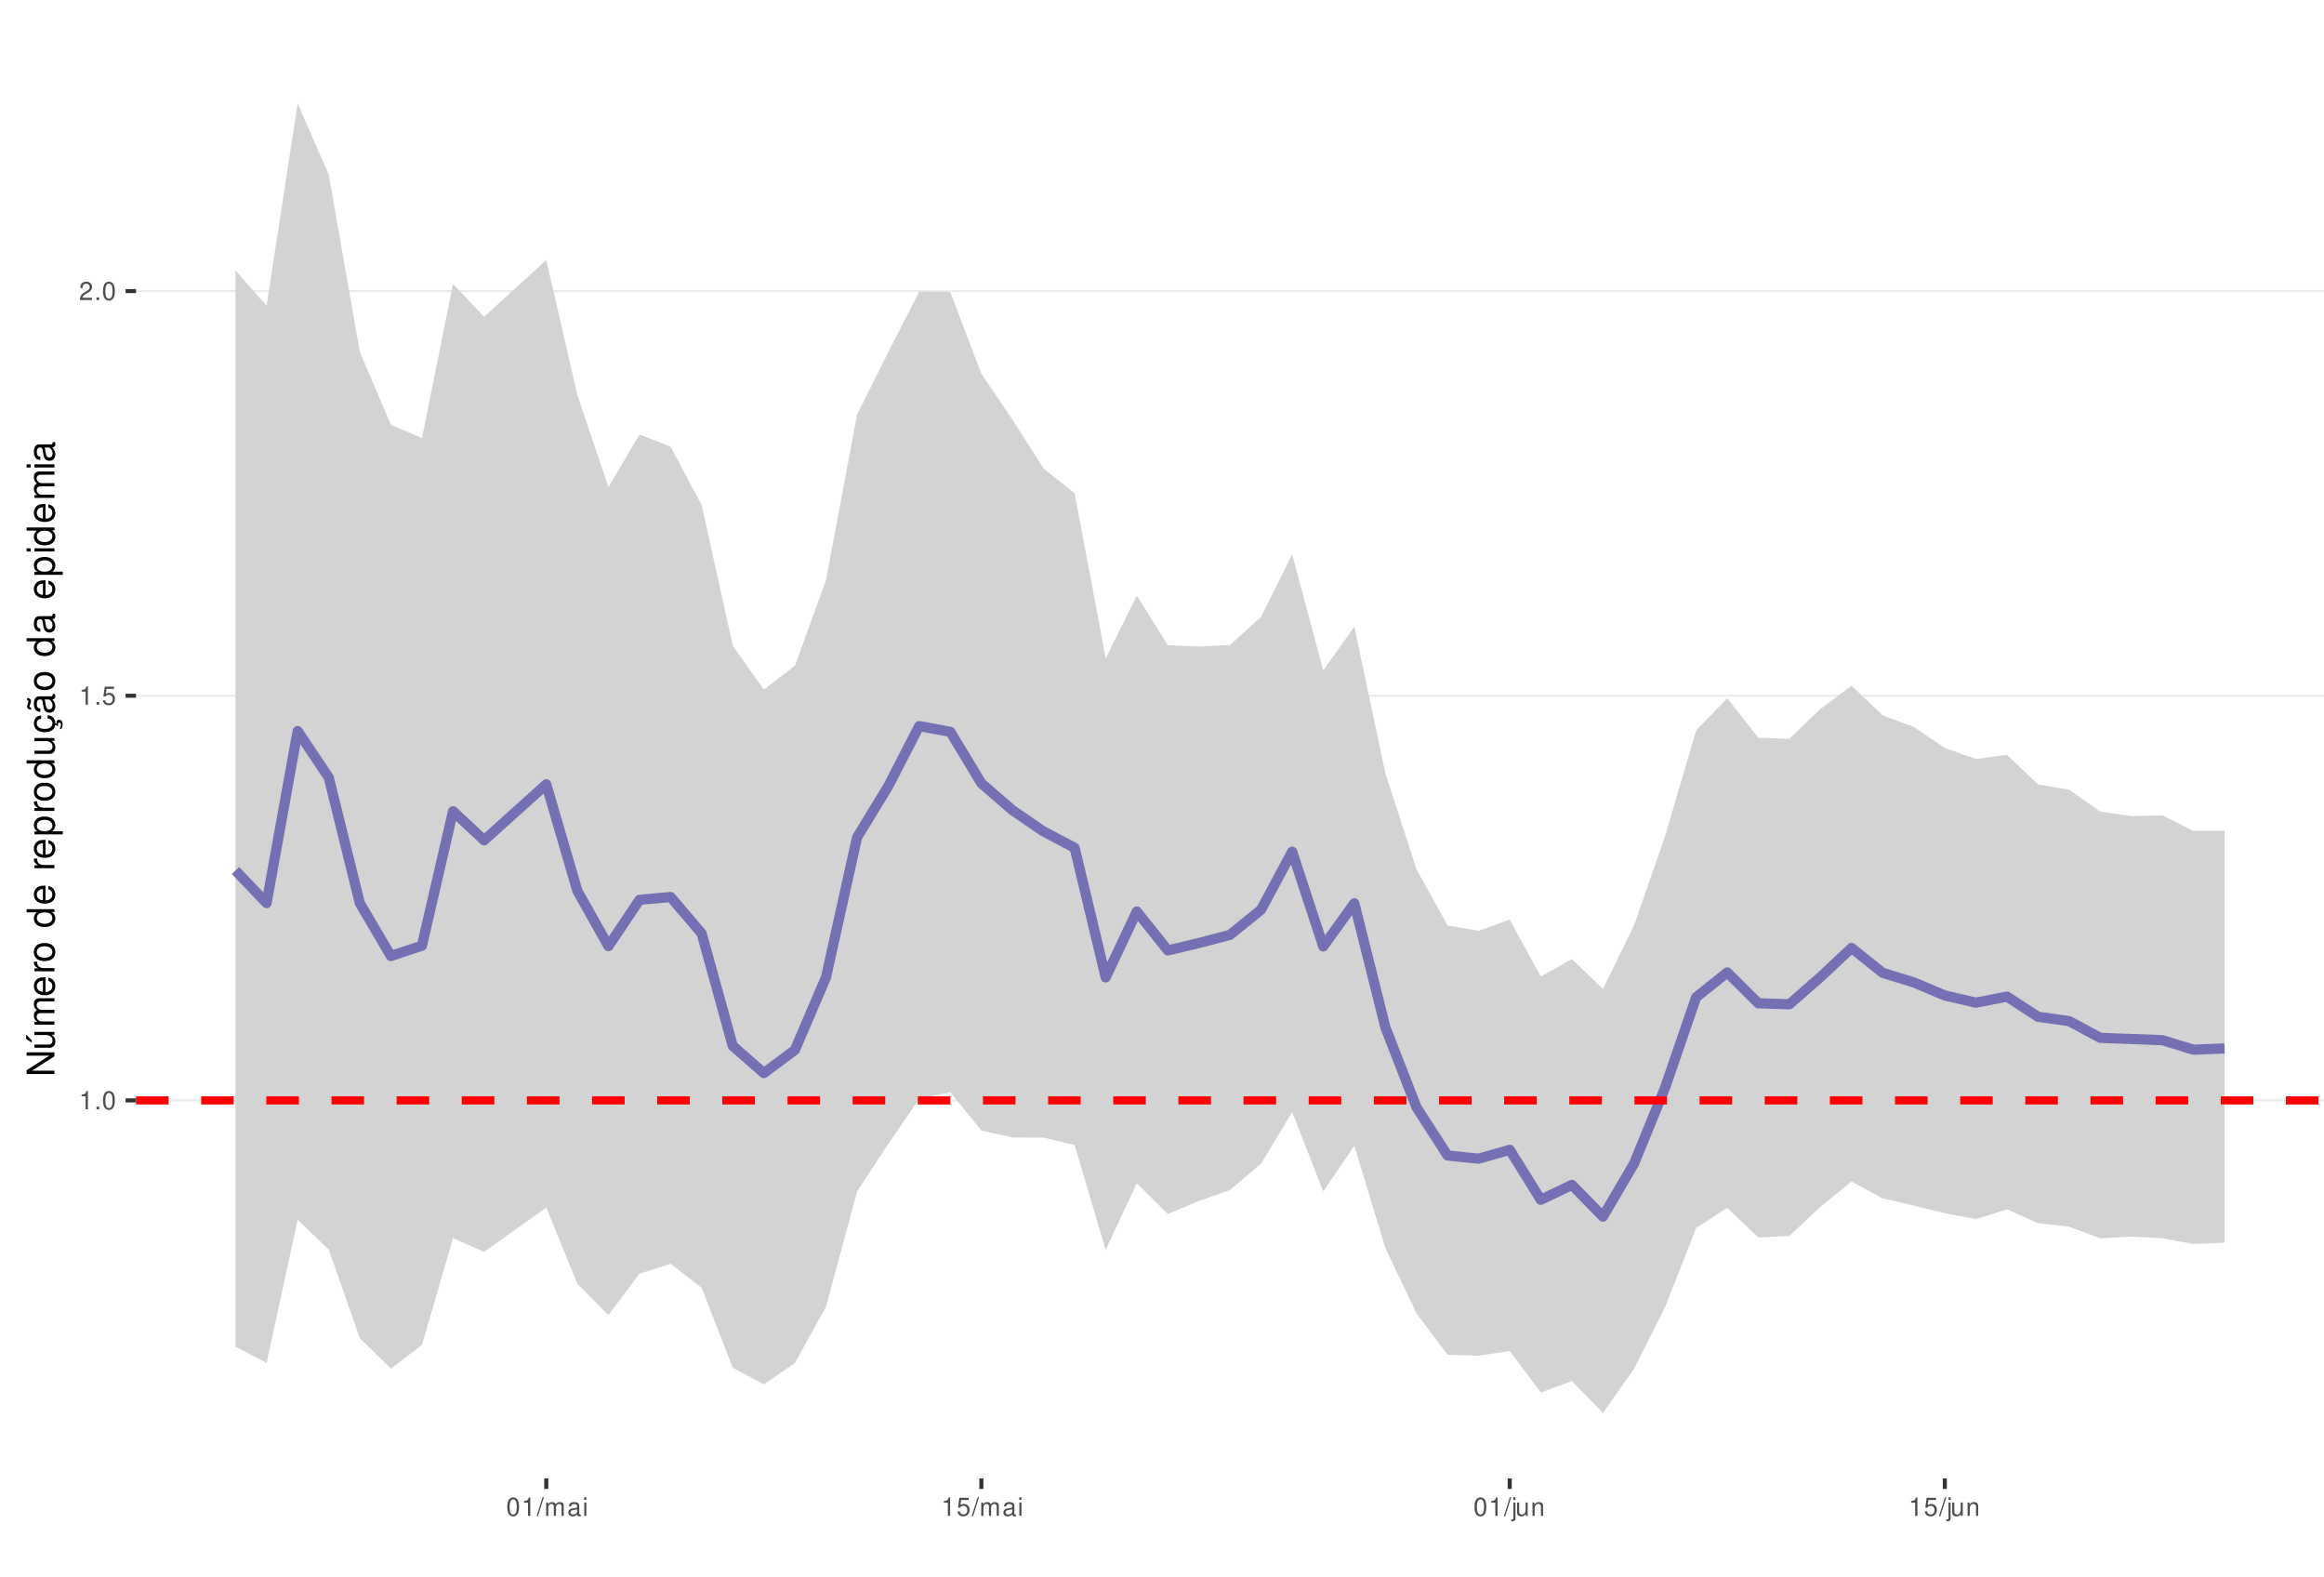
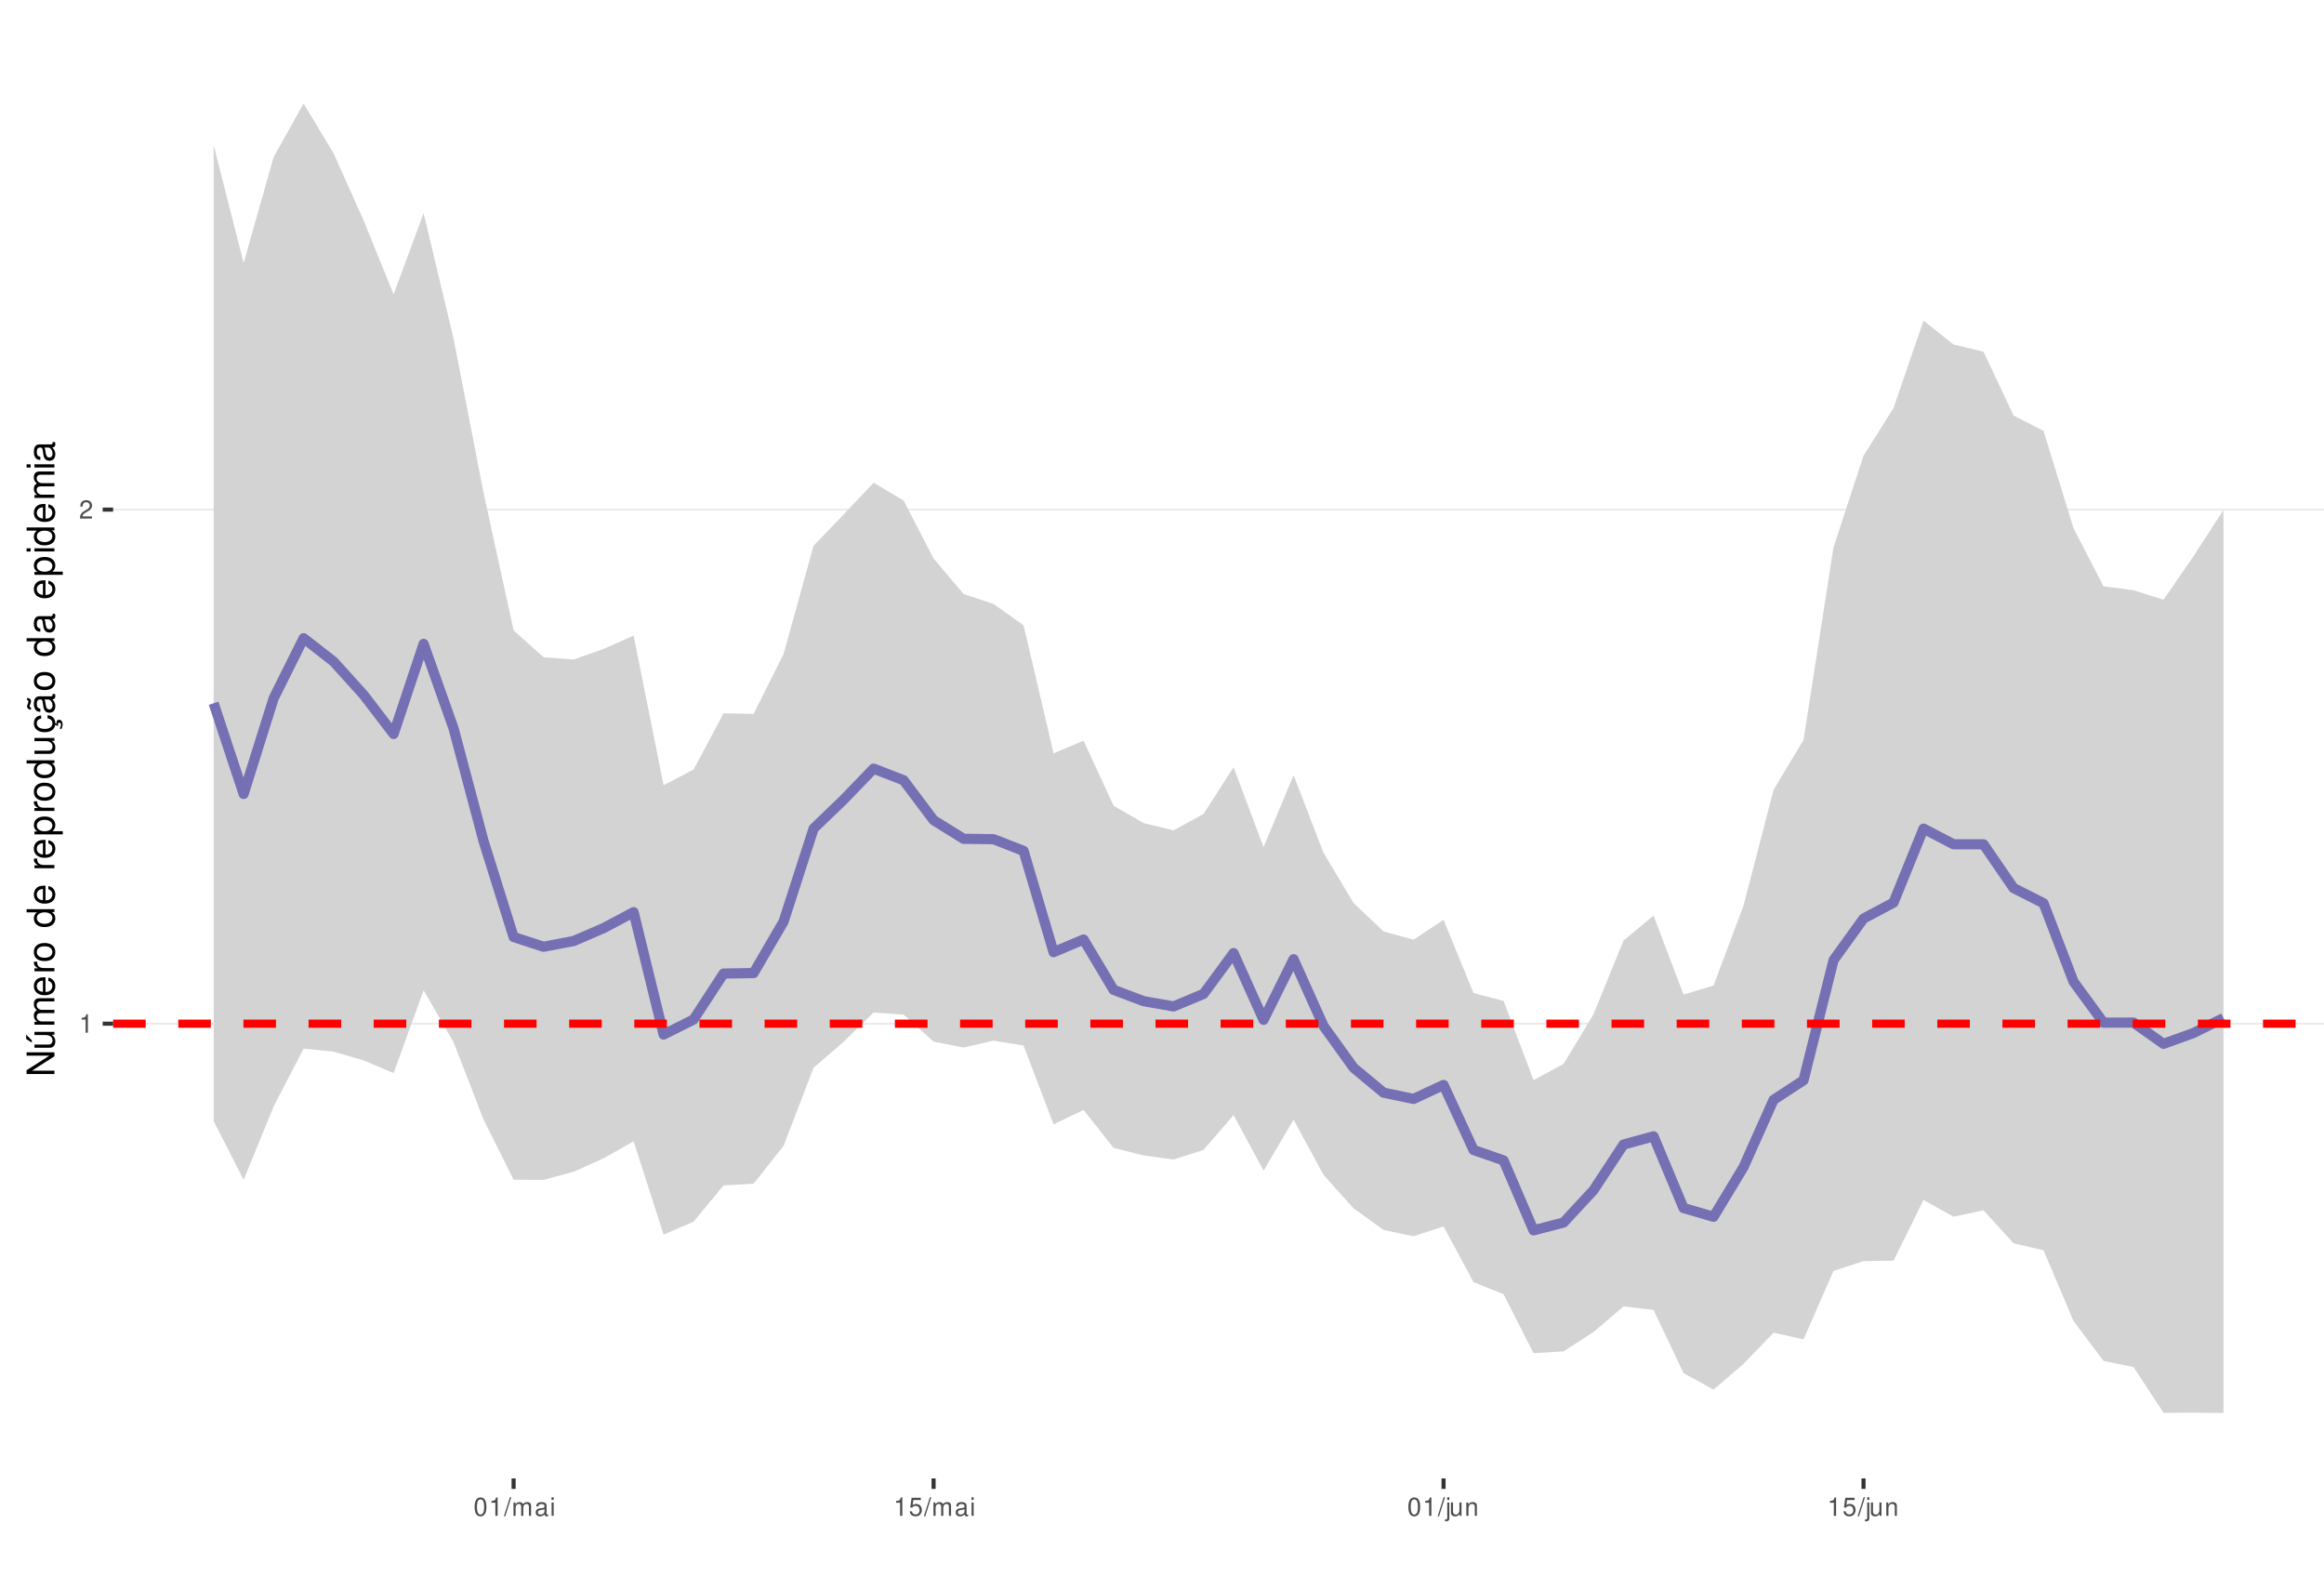
<svg xmlns="http://www.w3.org/2000/svg" xmlns:xlink="http://www.w3.org/1999/xlink" width="609pt" height="413pt" viewBox="0 0 609 413" version="1.1">
  <defs>
    <g>
      <symbol overflow="visible" id="glyph0-0">
        <path style="stroke:none;" d="" />
      </symbol>
      <symbol overflow="visible" id="glyph0-1">
        <path style="stroke:none;" d="M 1.719 -3.422 L 1.719 0 L 2.312 0 L 2.312 -4.812 L 1.922 -4.812 C 1.719 -4.078 1.578 -3.969 0.672 -3.859 L 0.672 -3.422 Z M 1.719 -3.422 " />
      </symbol>
      <symbol overflow="visible" id="glyph0-2">
-         <path style="stroke:none;" d="M 1.266 -0.688 L 0.578 -0.688 L 0.578 0 L 1.266 0 Z M 1.266 -0.688 " />
+         <path style="stroke:none;" d="M 3.375 -0.578 L 0.891 -0.578 C 0.938 -0.984 1.156 -1.234 1.734 -1.578 L 2.406 -1.953 C 3.062 -2.328 3.406 -2.812 3.406 -3.406 C 3.406 -3.812 3.234 -4.188 2.969 -4.438 C 2.688 -4.688 2.344 -4.812 1.891 -4.812 C 1.297 -4.812 0.844 -4.594 0.578 -4.188 C 0.422 -3.938 0.344 -3.641 0.328 -3.141 L 0.922 -3.141 C 0.938 -3.469 0.984 -3.672 1.062 -3.828 C 1.219 -4.125 1.516 -4.297 1.875 -4.297 C 2.406 -4.297 2.797 -3.906 2.797 -3.391 C 2.797 -3.016 2.578 -2.672 2.156 -2.438 L 1.547 -2.078 C 0.562 -1.516 0.281 -1.062 0.219 0 L 3.375 0 Z M 3.375 -0.578 " />
      </symbol>
      <symbol overflow="visible" id="glyph0-3">
        <path style="stroke:none;" d="M 1.828 -4.812 C 1.391 -4.812 0.984 -4.609 0.75 -4.281 C 0.438 -3.859 0.281 -3.219 0.281 -2.328 C 0.281 -0.703 0.812 0.156 1.828 0.156 C 2.828 0.156 3.375 -0.703 3.375 -2.297 C 3.375 -3.219 3.234 -3.844 2.922 -4.281 C 2.672 -4.625 2.281 -4.812 1.828 -4.812 Z M 1.828 -4.297 C 2.469 -4.297 2.781 -3.641 2.781 -2.344 C 2.781 -0.969 2.469 -0.328 1.812 -0.328 C 1.203 -0.328 0.891 -1 0.891 -2.328 C 0.891 -3.641 1.203 -4.297 1.828 -4.297 Z M 1.828 -4.297 " />
      </symbol>
      <symbol overflow="visible" id="glyph0-4">
+         <path style="stroke:none;" d="M 1.531 -4.859 L -0.047 0.141 L 0.312 0.141 L 1.891 -4.859 Z M 1.531 -4.859 " />
+       </symbol>
+       <symbol overflow="visible" id="glyph0-5">
+         <path style="stroke:none;" d="M 0.469 -3.484 L 0.469 0 L 1.031 0 L 1.031 -2.188 C 1.031 -2.703 1.391 -3.109 1.844 -3.109 C 2.25 -3.109 2.484 -2.844 2.484 -2.406 L 2.484 0 L 3.047 0 L 3.047 -2.188 C 3.047 -2.703 3.422 -3.109 3.875 -3.109 C 4.266 -3.109 4.516 -2.844 4.516 -2.406 L 4.516 0 L 5.078 0 L 5.078 -2.609 C 5.078 -3.234 4.719 -3.594 4.062 -3.594 C 3.594 -3.594 3.312 -3.453 2.984 -3.062 C 2.781 -3.422 2.5 -3.594 2.047 -3.594 C 1.578 -3.594 1.266 -3.422 0.984 -3 L 0.984 -3.484 Z M 0.469 -3.484 " />
+       </symbol>
+       <symbol overflow="visible" id="glyph0-6">
+         <path style="stroke:none;" d="M 3.562 -0.328 C 3.5 -0.312 3.469 -0.312 3.438 -0.312 C 3.25 -0.312 3.141 -0.406 3.141 -0.578 L 3.141 -2.641 C 3.141 -3.25 2.688 -3.594 1.828 -3.594 C 1.312 -3.594 0.906 -3.438 0.672 -3.188 C 0.516 -3 0.453 -2.797 0.438 -2.453 L 0.984 -2.453 C 1.031 -2.875 1.297 -3.078 1.812 -3.078 C 2.312 -3.078 2.594 -2.891 2.594 -2.562 L 2.594 -2.406 C 2.578 -2.172 2.469 -2.078 2.016 -2.031 C 1.219 -1.922 1.109 -1.891 0.891 -1.812 C 0.484 -1.641 0.281 -1.328 0.281 -0.875 C 0.281 -0.25 0.719 0.156 1.422 0.156 C 1.859 0.156 2.219 0 2.609 -0.359 C 2.656 0 2.828 0.156 3.188 0.156 C 3.297 0.156 3.375 0.141 3.562 0.094 Z M 2.594 -1.094 C 2.594 -0.906 2.531 -0.797 2.375 -0.641 C 2.141 -0.438 1.875 -0.328 1.547 -0.328 C 1.109 -0.328 0.859 -0.547 0.859 -0.891 C 0.859 -1.266 1.094 -1.438 1.703 -1.531 C 2.297 -1.609 2.406 -1.641 2.594 -1.719 Z M 2.594 -1.094 " />
+       </symbol>
+       <symbol overflow="visible" id="glyph0-7">
+         <path style="stroke:none;" d="M 1 -3.484 L 0.453 -3.484 L 0.453 0 L 1 0 Z M 1 -4.859 L 0.438 -4.859 L 0.438 -4.156 L 1 -4.156 Z M 1 -4.859 " />
+       </symbol>
+       <symbol overflow="visible" id="glyph0-8">
        <path style="stroke:none;" d="M 3.172 -4.719 L 0.734 -4.719 L 0.375 -2.156 L 0.922 -2.156 C 1.188 -2.469 1.422 -2.594 1.797 -2.594 C 2.422 -2.594 2.812 -2.156 2.812 -1.453 C 2.812 -0.781 2.422 -0.359 1.781 -0.359 C 1.266 -0.359 0.953 -0.625 0.812 -1.156 L 0.234 -1.156 C 0.312 -0.766 0.375 -0.578 0.516 -0.406 C 0.781 -0.047 1.266 0.156 1.797 0.156 C 2.75 0.156 3.422 -0.547 3.422 -1.531 C 3.422 -2.469 2.797 -3.109 1.891 -3.109 C 1.562 -3.109 1.297 -3.016 1.016 -2.828 L 1.203 -4.141 L 3.172 -4.141 Z M 3.172 -4.719 " />
      </symbol>
-       <symbol overflow="visible" id="glyph0-5">
-         <path style="stroke:none;" d="M 3.375 -0.578 L 0.891 -0.578 C 0.938 -0.984 1.156 -1.234 1.734 -1.578 L 2.406 -1.953 C 3.062 -2.328 3.406 -2.812 3.406 -3.406 C 3.406 -3.812 3.234 -4.188 2.969 -4.438 C 2.688 -4.688 2.344 -4.812 1.891 -4.812 C 1.297 -4.812 0.844 -4.594 0.578 -4.188 C 0.422 -3.938 0.344 -3.641 0.328 -3.141 L 0.922 -3.141 C 0.938 -3.469 0.984 -3.672 1.062 -3.828 C 1.219 -4.125 1.516 -4.297 1.875 -4.297 C 2.406 -4.297 2.797 -3.906 2.797 -3.391 C 2.797 -3.016 2.578 -2.672 2.156 -2.438 L 1.547 -2.078 C 0.562 -1.516 0.281 -1.062 0.219 0 L 3.375 0 Z M 3.375 -0.578 " />
-       </symbol>
-       <symbol overflow="visible" id="glyph0-6">
-         <path style="stroke:none;" d="M 1.531 -4.859 L -0.047 0.141 L 0.312 0.141 L 1.891 -4.859 Z M 1.531 -4.859 " />
-       </symbol>
-       <symbol overflow="visible" id="glyph0-7">
-         <path style="stroke:none;" d="M 0.469 -3.484 L 0.469 0 L 1.031 0 L 1.031 -2.188 C 1.031 -2.703 1.391 -3.109 1.844 -3.109 C 2.25 -3.109 2.484 -2.844 2.484 -2.406 L 2.484 0 L 3.047 0 L 3.047 -2.188 C 3.047 -2.703 3.422 -3.109 3.875 -3.109 C 4.266 -3.109 4.516 -2.844 4.516 -2.406 L 4.516 0 L 5.078 0 L 5.078 -2.609 C 5.078 -3.234 4.719 -3.594 4.062 -3.594 C 3.594 -3.594 3.312 -3.453 2.984 -3.062 C 2.781 -3.422 2.5 -3.594 2.047 -3.594 C 1.578 -3.594 1.266 -3.422 0.984 -3 L 0.984 -3.484 Z M 0.469 -3.484 " />
-       </symbol>
-       <symbol overflow="visible" id="glyph0-8">
-         <path style="stroke:none;" d="M 3.562 -0.328 C 3.5 -0.312 3.469 -0.312 3.438 -0.312 C 3.25 -0.312 3.141 -0.406 3.141 -0.578 L 3.141 -2.641 C 3.141 -3.25 2.688 -3.594 1.828 -3.594 C 1.312 -3.594 0.906 -3.438 0.672 -3.188 C 0.516 -3 0.453 -2.797 0.438 -2.453 L 0.984 -2.453 C 1.031 -2.875 1.297 -3.078 1.812 -3.078 C 2.312 -3.078 2.594 -2.891 2.594 -2.562 L 2.594 -2.406 C 2.578 -2.172 2.469 -2.078 2.016 -2.031 C 1.219 -1.922 1.109 -1.891 0.891 -1.812 C 0.484 -1.641 0.281 -1.328 0.281 -0.875 C 0.281 -0.25 0.719 0.156 1.422 0.156 C 1.859 0.156 2.219 0 2.609 -0.359 C 2.656 0 2.828 0.156 3.188 0.156 C 3.297 0.156 3.375 0.141 3.562 0.094 Z M 2.594 -1.094 C 2.594 -0.906 2.531 -0.797 2.375 -0.641 C 2.141 -0.438 1.875 -0.328 1.547 -0.328 C 1.109 -0.328 0.859 -0.547 0.859 -0.891 C 0.859 -1.266 1.094 -1.438 1.703 -1.531 C 2.297 -1.609 2.406 -1.641 2.594 -1.719 Z M 2.594 -1.094 " />
-       </symbol>
      <symbol overflow="visible" id="glyph0-9">
-         <path style="stroke:none;" d="M 1 -3.484 L 0.453 -3.484 L 0.453 0 L 1 0 Z M 1 -4.859 L 0.438 -4.859 L 0.438 -4.156 L 1 -4.156 Z M 1 -4.859 " />
+         <path style="stroke:none;" d="M 0.469 -3.484 L 0.469 0.5 C 0.469 0.859 0.359 0.969 0.016 0.969 C -0.031 0.969 -0.047 0.969 -0.125 0.953 L -0.125 1.438 C -0.047 1.438 -0.016 1.453 0.062 1.453 C 0.688 1.453 1.016 1.203 1.016 0.719 L 1.016 -3.484 Z M 1.016 -4.859 L 0.469 -4.859 L 0.469 -4.156 L 1.016 -4.156 Z M 1.016 -4.859 " />
      </symbol>
      <symbol overflow="visible" id="glyph0-10">
-         <path style="stroke:none;" d="M 0.469 -3.484 L 0.469 0.5 C 0.469 0.859 0.359 0.969 0.016 0.969 C -0.031 0.969 -0.047 0.969 -0.125 0.953 L -0.125 1.438 C -0.047 1.438 -0.016 1.453 0.062 1.453 C 0.688 1.453 1.016 1.203 1.016 0.719 L 1.016 -3.484 Z M 1.016 -4.859 L 0.469 -4.859 L 0.469 -4.156 L 1.016 -4.156 Z M 1.016 -4.859 " />
+         <path style="stroke:none;" d="M 3.203 0 L 3.203 -3.484 L 2.656 -3.484 L 2.656 -1.516 C 2.656 -0.797 2.281 -0.328 1.703 -0.328 C 1.266 -0.328 0.984 -0.594 0.984 -1.016 L 0.984 -3.484 L 0.438 -3.484 L 0.438 -0.797 C 0.438 -0.219 0.859 0.156 1.547 0.156 C 2.062 0.156 2.391 -0.031 2.703 -0.484 L 2.703 0 Z M 3.203 0 " />
      </symbol>
      <symbol overflow="visible" id="glyph0-11">
-         <path style="stroke:none;" d="M 3.203 0 L 3.203 -3.484 L 2.656 -3.484 L 2.656 -1.516 C 2.656 -0.797 2.281 -0.328 1.703 -0.328 C 1.266 -0.328 0.984 -0.594 0.984 -1.016 L 0.984 -3.484 L 0.438 -3.484 L 0.438 -0.797 C 0.438 -0.219 0.859 0.156 1.547 0.156 C 2.062 0.156 2.391 -0.031 2.703 -0.484 L 2.703 0 Z M 3.203 0 " />
-       </symbol>
-       <symbol overflow="visible" id="glyph0-12">
        <path style="stroke:none;" d="M 0.469 -3.484 L 0.469 0 L 1.031 0 L 1.031 -1.922 C 1.031 -2.641 1.391 -3.109 1.969 -3.109 C 2.406 -3.109 2.688 -2.828 2.688 -2.422 L 2.688 0 L 3.234 0 L 3.234 -2.641 C 3.234 -3.219 2.812 -3.594 2.141 -3.594 C 1.625 -3.594 1.281 -3.391 0.984 -2.906 L 0.984 -3.484 Z M 0.469 -3.484 " />
      </symbol>
      <symbol overflow="visible" id="glyph1-0">
        <path style="stroke:none;" d="" />
      </symbol>
      <symbol overflow="visible" id="glyph1-1">
        <path style="stroke:none;" d="M -7.297 -6.453 L -7.297 -5.578 L -1.328 -5.578 L -7.297 -1.766 L -7.297 -0.766 L 0 -0.766 L 0 -1.641 L -5.906 -1.641 L 0 -5.406 L 0 -6.453 Z M -7.297 -6.453 " />
      </symbol>
      <symbol overflow="visible" id="glyph1-2">
        <path style="stroke:none;" d="M 0 -4.812 L -5.234 -4.812 L -5.234 -3.984 L -2.266 -3.984 C -1.203 -3.984 -0.5 -3.438 -0.5 -2.562 C -0.5 -1.906 -0.906 -1.484 -1.531 -1.484 L -5.234 -1.484 L -5.234 -0.656 L -1.203 -0.656 C -0.328 -0.656 0.234 -1.297 0.234 -2.312 C 0.234 -3.094 -0.047 -3.578 -0.734 -4.062 L 0 -4.062 Z M -7.406 -2.953 L -5.922 -2 L -5.922 -2.594 L -7.406 -4.094 Z M -7.406 -2.953 " />
      </symbol>
      <symbol overflow="visible" id="glyph1-3">
        <path style="stroke:none;" d="M -5.234 -0.703 L 0 -0.703 L 0 -1.547 L -3.297 -1.547 C -4.047 -1.547 -4.656 -2.094 -4.656 -2.766 C -4.656 -3.391 -4.281 -3.734 -3.609 -3.734 L 0 -3.734 L 0 -4.578 L -3.297 -4.578 C -4.047 -4.578 -4.656 -5.125 -4.656 -5.812 C -4.656 -6.422 -4.266 -6.781 -3.609 -6.781 L 0 -6.781 L 0 -7.625 L -3.938 -7.625 C -4.875 -7.625 -5.391 -7.078 -5.391 -6.094 C -5.391 -5.406 -5.188 -4.984 -4.594 -4.484 C -5.156 -4.188 -5.391 -3.766 -5.391 -3.078 C -5.391 -2.375 -5.125 -1.906 -4.5 -1.469 L -5.234 -1.469 Z M -5.234 -0.703 " />
      </symbol>
      <symbol overflow="visible" id="glyph1-4">
        <path style="stroke:none;" d="M -2.344 -5.125 C -3.141 -5.125 -3.625 -5.062 -4.016 -4.922 C -4.875 -4.578 -5.391 -3.781 -5.391 -2.797 C -5.391 -1.344 -4.281 -0.406 -2.547 -0.406 C -0.812 -0.406 0.234 -1.297 0.234 -2.781 C 0.234 -3.984 -0.453 -4.812 -1.594 -5.016 L -1.594 -4.188 C -0.906 -3.953 -0.547 -3.484 -0.547 -2.812 C -0.547 -2.281 -0.781 -1.828 -1.219 -1.547 C -1.516 -1.344 -1.812 -1.281 -2.344 -1.266 Z M -3.016 -1.297 C -3.984 -1.359 -4.625 -1.953 -4.625 -2.797 C -4.625 -3.641 -3.953 -4.234 -3.016 -4.234 Z M -3.016 -1.297 " />
      </symbol>
      <symbol overflow="visible" id="glyph1-5">
        <path style="stroke:none;" d="M -5.234 -0.688 L 0 -0.688 L 0 -1.531 L -2.719 -1.531 C -3.984 -1.547 -4.547 -2.062 -4.516 -3.203 L -5.359 -3.203 C -5.375 -3.062 -5.391 -2.984 -5.391 -2.891 C -5.391 -2.344 -5.062 -1.938 -4.297 -1.453 L -5.234 -1.453 Z M -5.234 -0.688 " />
      </symbol>
      <symbol overflow="visible" id="glyph1-6">
        <path style="stroke:none;" d="M -5.391 -2.719 C -5.391 -1.234 -4.344 -0.359 -2.578 -0.359 C -0.812 -0.359 0.234 -1.234 0.234 -2.734 C 0.234 -4.203 -0.812 -5.094 -2.547 -5.094 C -4.359 -5.094 -5.391 -4.234 -5.391 -2.719 Z M -4.625 -2.734 C -4.625 -3.672 -3.844 -4.234 -2.547 -4.234 C -1.312 -4.234 -0.547 -3.656 -0.547 -2.734 C -0.547 -1.797 -1.312 -1.234 -2.578 -1.234 C -3.844 -1.234 -4.625 -1.797 -4.625 -2.734 Z M -4.625 -2.734 " />
      </symbol>
      <symbol overflow="visible" id="glyph1-7">
        <path style="stroke:none;" d="" />
      </symbol>
      <symbol overflow="visible" id="glyph1-8">
        <path style="stroke:none;" d="M -7.297 -4.953 L -7.297 -4.125 L -4.578 -4.125 C -5.109 -3.766 -5.391 -3.203 -5.391 -2.516 C -5.391 -1.156 -4.297 -0.266 -2.625 -0.266 C -0.859 -0.266 0.234 -1.125 0.234 -2.547 C 0.234 -3.266 -0.047 -3.766 -0.688 -4.203 L 0 -4.203 L 0 -4.953 Z M -4.609 -2.656 C -4.609 -3.547 -3.812 -4.125 -2.562 -4.125 C -1.344 -4.125 -0.547 -3.547 -0.547 -2.656 C -0.547 -1.734 -1.359 -1.125 -2.578 -1.125 C -3.797 -1.125 -4.609 -1.734 -4.609 -2.656 Z M -4.609 -2.656 " />
      </symbol>
      <symbol overflow="visible" id="glyph1-9">
        <path style="stroke:none;" d="M 2.188 -0.547 L 2.188 -1.375 L -0.547 -1.375 C -0.016 -1.812 0.234 -2.312 0.234 -2.984 C 0.234 -4.344 -0.859 -5.234 -2.531 -5.234 C -4.297 -5.234 -5.391 -4.375 -5.391 -2.984 C -5.391 -2.266 -5.062 -1.703 -4.453 -1.312 L -5.234 -1.312 L -5.234 -0.547 Z M -4.609 -2.844 C -4.609 -3.766 -3.797 -4.359 -2.547 -4.359 C -1.359 -4.359 -0.547 -3.75 -0.547 -2.844 C -0.547 -1.953 -1.344 -1.375 -2.578 -1.375 C -3.812 -1.375 -4.609 -1.953 -4.609 -2.844 Z M -4.609 -2.844 " />
      </symbol>
      <symbol overflow="visible" id="glyph1-10">
        <path style="stroke:none;" d="M 0 -4.812 L -5.234 -4.812 L -5.234 -3.984 L -2.266 -3.984 C -1.203 -3.984 -0.5 -3.438 -0.5 -2.562 C -0.5 -1.906 -0.906 -1.484 -1.531 -1.484 L -5.234 -1.484 L -5.234 -0.656 L -1.203 -0.656 C -0.328 -0.656 0.234 -1.297 0.234 -2.312 C 0.234 -3.094 -0.047 -3.578 -0.734 -4.062 L 0 -4.062 Z M 0 -4.812 " />
      </symbol>
      <symbol overflow="visible" id="glyph1-11">
        <path style="stroke:none;" d="M 0.234 -2.641 C 0.234 -3.875 -0.547 -4.703 -1.797 -4.766 L -1.797 -3.938 C -0.953 -3.797 -0.531 -3.359 -0.531 -2.656 C -0.531 -1.734 -1.281 -1.188 -2.516 -1.188 C -3.844 -1.188 -4.625 -1.719 -4.625 -2.625 C -4.625 -3.328 -4.203 -3.766 -3.484 -3.875 L -3.484 -4.703 C -3.984 -4.672 -4.312 -4.562 -4.609 -4.359 C -5.094 -4 -5.391 -3.375 -5.391 -2.641 C -5.391 -1.219 -4.266 -0.312 -2.531 -0.312 C -1.469 -0.312 -0.625 -0.672 -0.156 -1.312 C 0.047 -1.594 0.125 -1.812 0.203 -2.25 L 0.922 -1.938 L 0.984 -2.062 C 0.938 -2.188 0.906 -2.25 0.906 -2.375 C 0.906 -2.656 1.047 -2.828 1.281 -2.828 C 1.547 -2.828 1.734 -2.594 1.734 -2.297 C 1.734 -2.031 1.672 -1.844 1.438 -1.406 L 1.406 -1.312 L 1.812 -1.094 C 2.078 -1.75 2.141 -1.953 2.141 -2.344 C 2.141 -3.109 1.781 -3.578 1.203 -3.578 C 0.781 -3.578 0.547 -3.297 0.547 -2.797 C 0.547 -2.703 0.547 -2.641 0.562 -2.516 Z M 0.234 -2.641 " />
      </symbol>
      <symbol overflow="visible" id="glyph1-12">
        <path style="stroke:none;" d="M -0.484 -5.344 C -0.469 -5.266 -0.469 -5.219 -0.469 -5.172 C -0.469 -4.875 -0.625 -4.719 -0.875 -4.719 L -3.953 -4.719 C -4.891 -4.719 -5.391 -4.047 -5.391 -2.75 C -5.391 -1.984 -5.172 -1.375 -4.781 -1.016 C -4.516 -0.766 -4.203 -0.672 -3.688 -0.656 L -3.688 -1.484 C -4.328 -1.562 -4.625 -1.938 -4.625 -2.719 C -4.625 -3.484 -4.344 -3.891 -3.844 -3.891 L -3.625 -3.891 C -3.266 -3.875 -3.125 -3.703 -3.047 -3.016 C -2.891 -1.844 -2.844 -1.656 -2.719 -1.344 C -2.453 -0.734 -2 -0.422 -1.312 -0.422 C -0.375 -0.422 0.234 -1.078 0.234 -2.141 C 0.234 -2.797 0 -3.328 -0.547 -3.922 C 0 -3.984 0.234 -4.234 0.234 -4.781 C 0.234 -4.953 0.203 -5.062 0.141 -5.344 Z M -1.656 -3.891 C -1.375 -3.891 -1.203 -3.812 -0.969 -3.562 C -0.656 -3.219 -0.5 -2.812 -0.5 -2.312 C -0.5 -1.672 -0.812 -1.297 -1.344 -1.297 C -1.891 -1.297 -2.172 -1.656 -2.297 -2.547 C -2.422 -3.438 -2.453 -3.609 -2.594 -3.891 Z M -7.172 -3.75 C -6.922 -3.672 -6.812 -3.547 -6.812 -3.375 C -6.812 -3.25 -6.875 -2.984 -6.984 -2.734 C -7.156 -2.312 -7.172 -2.25 -7.172 -2.047 C -7.172 -1.594 -6.797 -1.297 -6.141 -1.188 L -6.141 -1.766 C -6.375 -1.812 -6.5 -1.938 -6.5 -2.094 C -6.5 -2.203 -6.469 -2.344 -6.375 -2.578 C -6.156 -3.156 -6.125 -3.234 -6.125 -3.438 C -6.125 -3.922 -6.484 -4.219 -7.172 -4.312 Z M -7.172 -3.75 " />
      </symbol>
      <symbol overflow="visible" id="glyph1-13">
        <path style="stroke:none;" d="M -0.484 -5.344 C -0.469 -5.266 -0.469 -5.219 -0.469 -5.172 C -0.469 -4.875 -0.625 -4.719 -0.875 -4.719 L -3.953 -4.719 C -4.891 -4.719 -5.391 -4.047 -5.391 -2.75 C -5.391 -1.984 -5.172 -1.375 -4.781 -1.016 C -4.516 -0.766 -4.203 -0.672 -3.688 -0.656 L -3.688 -1.484 C -4.328 -1.562 -4.625 -1.938 -4.625 -2.719 C -4.625 -3.484 -4.344 -3.891 -3.844 -3.891 L -3.625 -3.891 C -3.266 -3.875 -3.125 -3.703 -3.047 -3.016 C -2.891 -1.844 -2.844 -1.656 -2.719 -1.344 C -2.453 -0.734 -2 -0.422 -1.312 -0.422 C -0.375 -0.422 0.234 -1.078 0.234 -2.141 C 0.234 -2.797 0 -3.328 -0.547 -3.922 C 0 -3.984 0.234 -4.234 0.234 -4.781 C 0.234 -4.953 0.203 -5.062 0.141 -5.344 Z M -1.656 -3.891 C -1.375 -3.891 -1.203 -3.812 -0.969 -3.562 C -0.656 -3.219 -0.5 -2.812 -0.5 -2.312 C -0.5 -1.672 -0.812 -1.297 -1.344 -1.297 C -1.891 -1.297 -2.172 -1.656 -2.297 -2.547 C -2.422 -3.438 -2.453 -3.609 -2.594 -3.891 Z M -1.656 -3.891 " />
      </symbol>
      <symbol overflow="visible" id="glyph1-14">
        <path style="stroke:none;" d="M -5.234 -1.5 L -5.234 -0.672 L 0 -0.672 L 0 -1.5 Z M -7.297 -1.5 L -7.297 -0.656 L -6.234 -0.656 L -6.234 -1.5 Z M -7.297 -1.5 " />
      </symbol>
    </g>
    <clipPath id="clip1">
-       <path d="M 35.645 9.961 L 609 9.961 L 609 387.328 L 35.645 387.328 Z M 35.645 9.961 " />
+       <path d="M 29.645 9.961 L 609 9.961 L 609 387.328 L 29.645 387.328 Z M 29.645 9.961 " />
    </clipPath>
    <clipPath id="clip2">
-       <path d="M 35.645 288 L 609 288 L 609 289 L 35.645 289 Z M 35.645 288 " />
+       <path d="M 29.645 267 L 609 267 L 609 269 L 29.645 269 Z M 29.645 267 " />
    </clipPath>
    <clipPath id="clip3">
-       <path d="M 35.645 182 L 609 182 L 609 183 L 35.645 183 Z M 35.645 182 " />
+       <path d="M 29.645 133 L 609 133 L 609 134 L 29.645 134 Z M 29.645 133 " />
    </clipPath>
    <clipPath id="clip4">
-       <path d="M 35.645 75 L 609 75 L 609 77 L 35.645 77 Z M 35.645 75 " />
-     </clipPath>
-     <clipPath id="clip5">
-       <path d="M 35.645 287 L 609 287 L 609 290 L 35.645 290 Z M 35.645 287 " />
+       <path d="M 29.645 267 L 609 267 L 609 270 L 29.645 270 Z M 29.645 267 " />
    </clipPath>
  </defs>
  <g id="surface53">
    <rect x="0" y="0" width="609" height="413" style="fill:rgb(100%,100%,100%);fill-opacity:1;stroke:none;" />
    <rect x="0" y="0" width="609" height="413" style="fill:rgb(100%,100%,100%);fill-opacity:1;stroke:none;" />
    <path style="fill:none;stroke-width:1.067;stroke-linecap:round;stroke-linejoin:round;stroke:rgb(100%,100%,100%);stroke-opacity:1;stroke-miterlimit:10;" d="M 0 413 L 609 413 L 609 0 L 0 0 Z M 0 413 " />
    <g clip-path="url(#clip1)" clip-rule="nonzero">
-       <path style=" stroke:none;fill-rule:nonzero;fill:rgb(100%,100%,100%);fill-opacity:1;" d="M 35.645 387.328 L 609 387.328 L 609 9.961 L 35.645 9.961 Z M 35.645 387.328 " />
+       <path style=" stroke:none;fill-rule:nonzero;fill:rgb(100%,100%,100%);fill-opacity:1;" d="M 29.645 387.328 L 609 387.328 L 609 9.961 L 29.645 9.961 Z M 29.645 387.328 " />
    </g>
    <g clip-path="url(#clip2)" clip-rule="nonzero">
-       <path style="fill:none;stroke-width:0.533;stroke-linecap:butt;stroke-linejoin:round;stroke:rgb(92.157%,92.157%,92.157%);stroke-opacity:1;stroke-miterlimit:10;" d="M 35.645 288.281 L 609 288.281 " />
+       <path style="fill:none;stroke-width:0.533;stroke-linecap:butt;stroke-linejoin:round;stroke:rgb(92.157%,92.157%,92.157%);stroke-opacity:1;stroke-miterlimit:10;" d="M 29.645 268.188 L 609 268.188 " />
    </g>
    <g clip-path="url(#clip3)" clip-rule="nonzero">
-       <path style="fill:none;stroke-width:0.533;stroke-linecap:butt;stroke-linejoin:round;stroke:rgb(92.157%,92.157%,92.157%);stroke-opacity:1;stroke-miterlimit:10;" d="M 35.645 182.27 L 609 182.27 " />
+       <path style="fill:none;stroke-width:0.533;stroke-linecap:butt;stroke-linejoin:round;stroke:rgb(92.157%,92.157%,92.157%);stroke-opacity:1;stroke-miterlimit:10;" d="M 29.645 133.508 L 609 133.508 " />
    </g>
+     <path style=" stroke:none;fill-rule:nonzero;fill:rgb(82.745%,82.745%,82.745%);fill-opacity:1;" d="M 55.98 37.98 L 63.84 68.895 L 71.703 41.16 L 79.562 27.117 L 87.422 40.184 L 95.285 57.75 L 103.145 77.117 L 111.008 55.867 L 118.867 88.773 L 126.727 129.188 L 134.59 165.145 L 142.449 172.184 L 150.312 172.785 L 158.172 170.004 L 166.035 166.508 L 173.895 205.719 L 181.754 201.594 L 189.617 186.875 L 197.477 187.039 L 205.34 171.332 L 213.199 142.965 L 221.059 134.797 L 228.922 126.469 L 236.781 131.125 L 244.645 146.316 L 252.504 155.613 L 260.363 158.234 L 268.227 163.812 L 276.086 197.355 L 283.949 194.051 L 291.809 211.086 L 299.672 215.625 L 307.531 217.535 L 315.391 213.242 L 323.254 200.992 L 331.113 221.938 L 338.977 203.09 L 346.836 223.449 L 354.695 236.562 L 362.559 244.023 L 370.418 246.18 L 378.281 240.977 L 386.141 260.172 L 394 262.223 L 401.863 282.969 L 409.723 278.742 L 417.586 265.691 L 425.445 246.41 L 433.309 239.871 L 441.168 260.559 L 449.027 258.18 L 456.891 237.246 L 464.75 206.957 L 472.613 193.832 L 480.473 143.355 L 488.332 119.391 L 496.195 106.898 L 504.055 83.992 L 511.918 90.254 L 519.777 92.133 L 527.641 108.863 L 535.5 112.883 L 543.359 138.379 L 551.223 153.598 L 559.082 154.625 L 566.945 157.117 L 574.805 145.723 L 582.664 133.594 L 582.664 370.176 L 574.805 370.094 L 566.945 370.129 L 559.082 358.145 L 551.223 356.539 L 543.359 346.074 L 535.5 327.547 L 527.641 325.711 L 519.777 317.078 L 511.918 318.754 L 504.055 314.383 L 496.195 330.266 L 488.332 330.395 L 480.473 332.957 L 472.613 350.887 L 464.75 349.145 L 456.891 357.32 L 449.027 364.047 L 441.168 359.738 L 433.309 343.18 L 425.445 342.258 L 417.586 348.957 L 409.723 354.039 L 401.863 354.504 L 394 339.07 L 386.141 335.895 L 378.281 321.293 L 370.418 323.879 L 362.559 322.227 L 354.695 316.555 L 346.836 307.809 L 338.977 293.324 L 331.113 306.707 L 323.254 292.117 L 315.391 301.25 L 307.531 303.77 L 299.672 302.715 L 291.809 300.73 L 283.949 290.785 L 276.086 294.559 L 268.227 273.914 L 260.363 272.633 L 252.504 274.434 L 244.645 272.891 L 236.781 265.805 L 228.922 265.27 L 221.059 272.941 L 213.199 279.727 L 205.34 300.188 L 197.477 310.094 L 189.617 310.547 L 181.754 320.043 L 173.895 323.441 L 166.035 299.004 L 158.172 303.445 L 150.312 306.988 L 142.449 309.094 L 134.59 309.082 L 126.727 293.328 L 118.867 273.062 L 111.008 259.445 L 103.145 281.125 L 95.285 277.809 L 87.422 275.523 L 79.562 274.719 L 71.703 289.887 L 63.84 309.094 L 55.98 293.688 Z M 55.98 37.98 " />
+     <path style="fill:none;stroke-width:2.667;stroke-linecap:butt;stroke-linejoin:round;stroke:rgb(45.882%,43.922%,70.196%);stroke-opacity:1;stroke-miterlimit:10;" d="M 55.98 184.238 L 63.84 208 L 71.703 182.957 L 79.562 167.199 L 87.422 173.328 L 95.285 182.023 L 103.145 192.285 L 111.008 168.688 L 118.867 190.867 L 126.727 220.387 L 134.59 245.48 L 142.449 248.035 L 150.312 246.535 L 158.172 243.148 L 166.035 238.973 L 173.895 271.031 L 181.754 267.098 L 189.617 255.055 L 197.477 254.93 L 205.34 241.434 L 213.199 217.078 L 221.059 209.512 L 228.922 201.367 L 236.781 204.41 L 244.645 214.871 L 252.504 219.75 L 260.363 219.855 L 268.227 222.926 L 276.086 249.449 L 283.949 246.133 L 291.809 259.316 L 299.672 262.285 L 307.531 263.668 L 315.391 260.387 L 323.254 249.695 L 331.113 267.176 L 338.977 251.297 L 346.836 268.797 L 354.695 279.723 L 362.559 286.258 L 370.418 287.895 L 378.281 284.238 L 386.141 301.273 L 394 304.004 L 401.863 322.328 L 409.723 320.285 L 417.586 311.797 L 425.445 299.848 L 433.309 297.703 L 441.168 316.488 L 449.027 318.773 L 456.891 305.754 L 464.75 288.164 L 472.613 283.012 L 480.473 251.547 L 488.332 240.652 L 496.195 236.465 L 504.055 217.086 L 511.918 221.184 L 519.777 221.191 L 527.641 232.652 L 535.5 236.625 L 543.359 257.168 L 551.223 267.922 L 559.082 267.895 L 566.945 273.469 L 574.805 270.629 L 582.664 266.715 " />
    <g clip-path="url(#clip4)" clip-rule="nonzero">
-       <path style="fill:none;stroke-width:0.533;stroke-linecap:butt;stroke-linejoin:round;stroke:rgb(92.157%,92.157%,92.157%);stroke-opacity:1;stroke-miterlimit:10;" d="M 35.645 76.254 L 609 76.254 " />
-     </g>
-     <path style=" stroke:none;fill-rule:nonzero;fill:rgb(82.745%,82.745%,82.745%);fill-opacity:1;" d="M 61.707 70.859 L 69.852 80.105 L 77.996 27.117 L 86.141 45.734 L 94.285 92.18 L 102.43 111.289 L 110.57 114.773 L 118.715 74.379 L 126.859 83.004 L 143.148 68.109 L 151.293 103.453 L 159.438 127.609 L 167.582 113.816 L 175.727 117.016 L 183.871 132.352 L 192.016 169.168 L 200.16 180.668 L 208.305 174.422 L 216.449 152.008 L 224.59 108.656 L 232.734 92.336 L 240.879 76.395 L 249.023 76.504 L 257.168 97.93 L 265.312 109.941 L 273.457 122.734 L 281.602 129.211 L 289.746 172.477 L 297.891 156.039 L 306.035 169.039 L 314.18 169.371 L 322.324 168.977 L 330.465 161.578 L 338.609 145.254 L 346.754 175.648 L 354.898 164.172 L 363.043 202.621 L 371.188 227.719 L 379.332 242.457 L 387.477 243.859 L 395.621 240.93 L 403.766 255.832 L 411.91 251.258 L 420.055 259.102 L 428.199 242.391 L 436.344 219.023 L 444.484 191.355 L 452.629 182.926 L 460.773 193.293 L 468.918 193.559 L 477.062 185.703 L 485.207 179.648 L 493.352 187.414 L 501.496 190.441 L 509.641 195.965 L 517.785 198.836 L 525.93 197.75 L 534.074 205.516 L 542.219 206.891 L 550.363 212.617 L 558.504 213.816 L 566.648 213.605 L 574.793 217.691 L 582.938 217.641 L 582.938 325.562 L 574.793 325.926 L 566.648 324.398 L 558.504 323.945 L 550.363 324.43 L 542.219 321.375 L 534.074 320.445 L 525.93 316.824 L 517.785 319.391 L 509.641 317.832 L 501.496 315.852 L 493.352 313.941 L 485.207 309.547 L 477.062 316.129 L 468.918 323.801 L 460.773 324.199 L 452.629 316.434 L 444.484 321.715 L 436.344 342.422 L 428.199 358.586 L 420.055 370.176 L 411.91 361.812 L 403.766 364.805 L 395.621 353.949 L 387.477 355.16 L 379.332 354.906 L 371.188 344.105 L 363.043 326.984 L 354.898 300.172 L 346.754 312.137 L 338.609 291.34 L 330.465 304.844 L 322.324 311.754 L 314.18 314.625 L 306.035 318.043 L 297.891 309.992 L 289.746 327.449 L 281.602 299.988 L 273.457 298.027 L 265.312 298.004 L 257.168 296.176 L 249.023 286.145 L 240.879 287.852 L 232.734 299.746 L 224.59 312.141 L 216.449 342.359 L 208.305 357.098 L 200.16 362.68 L 192.016 358.32 L 183.871 337.379 L 175.727 331.09 L 167.582 333.691 L 159.438 344.523 L 151.293 336.328 L 143.148 316.359 L 126.859 327.973 L 118.715 324.355 L 110.57 352.375 L 102.43 358.551 L 94.285 350.57 L 86.141 327.367 L 77.996 319.574 L 69.852 357.074 L 61.707 352.805 Z M 61.707 70.859 " />
-     <path style="fill:none;stroke-width:2.667;stroke-linecap:butt;stroke-linejoin:round;stroke:rgb(45.882%,43.922%,70.196%);stroke-opacity:1;stroke-miterlimit:10;" d="M 61.707 228.055 L 69.852 236.598 L 77.996 191.531 L 86.141 203.672 L 94.285 236.594 L 102.43 250.457 L 110.57 247.758 L 118.715 212.52 L 126.859 220.137 L 143.148 205.48 L 151.293 233.367 L 159.438 247.879 L 167.582 235.742 L 175.727 234.996 L 183.871 244.547 L 192.016 274.004 L 200.16 281.133 L 208.305 275.074 L 216.449 256.043 L 224.59 219.387 L 232.734 206.023 L 240.879 190.219 L 249.023 191.719 L 257.168 205.207 L 265.312 212.262 L 273.457 217.824 L 281.602 222.102 L 289.746 256.066 L 297.891 238.785 L 306.035 248.996 L 314.18 247.059 L 322.324 244.918 L 330.465 238.316 L 338.609 223.129 L 346.754 247.934 L 354.898 236.645 L 363.043 269.168 L 371.188 290.105 L 379.332 302.723 L 387.477 303.555 L 395.621 301.227 L 403.766 314.32 L 411.91 310.414 L 420.055 318.734 L 428.199 304.848 L 436.344 284.914 L 444.484 261.254 L 452.629 254.766 L 460.773 262.844 L 468.918 263.102 L 477.062 255.965 L 485.207 248.344 L 493.352 254.871 L 501.496 257.367 L 509.641 260.797 L 517.785 262.68 L 525.93 261.094 L 534.074 266.383 L 542.219 267.516 L 550.363 271.898 L 558.504 272.195 L 566.648 272.508 L 574.793 275 L 582.938 274.676 " />
-     <g clip-path="url(#clip5)" clip-rule="nonzero">
-       <path style="fill:none;stroke-width:2.134;stroke-linecap:butt;stroke-linejoin:round;stroke:rgb(100%,0%,0%);stroke-opacity:1;stroke-dasharray:8.536,8.536;stroke-miterlimit:10;" d="M 35.645 288.281 L 609 288.281 " />
+       <path style="fill:none;stroke-width:2.134;stroke-linecap:butt;stroke-linejoin:round;stroke:rgb(100%,0%,0%);stroke-opacity:1;stroke-dasharray:8.536,8.536;stroke-miterlimit:10;" d="M 29.645 268.188 L 609 268.188 " />
    </g>
    <g style="fill:rgb(30.196%,30.196%,30.196%);fill-opacity:1;">
-       <use xlink:href="#glyph0-1" x="20.715" y="290.629" />
-       <use xlink:href="#glyph0-2" x="24.715" y="290.629" />
-       <use xlink:href="#glyph0-3" x="26.715" y="290.629" />
+       <use xlink:href="#glyph0-1" x="20.715" y="270.535" />
    </g>
    <g style="fill:rgb(30.196%,30.196%,30.196%);fill-opacity:1;">
-       <use xlink:href="#glyph0-1" x="20.715" y="184.617" />
-       <use xlink:href="#glyph0-2" x="24.715" y="184.617" />
-       <use xlink:href="#glyph0-4" x="26.715" y="184.617" />
+       <use xlink:href="#glyph0-2" x="20.715" y="135.855" />
+     </g>
+     <path style="fill:none;stroke-width:1.067;stroke-linecap:butt;stroke-linejoin:round;stroke:rgb(20%,20%,20%);stroke-opacity:1;stroke-miterlimit:10;" d="M 26.906 268.188 L 29.645 268.188 " />
+     <path style="fill:none;stroke-width:1.067;stroke-linecap:butt;stroke-linejoin:round;stroke:rgb(20%,20%,20%);stroke-opacity:1;stroke-miterlimit:10;" d="M 26.906 133.508 L 29.645 133.508 " />
+     <path style="fill:none;stroke-width:1.067;stroke-linecap:butt;stroke-linejoin:round;stroke:rgb(20%,20%,20%);stroke-opacity:1;stroke-miterlimit:10;" d="M 134.59 390.07 L 134.59 387.328 " />
+     <path style="fill:none;stroke-width:1.067;stroke-linecap:butt;stroke-linejoin:round;stroke:rgb(20%,20%,20%);stroke-opacity:1;stroke-miterlimit:10;" d="M 244.645 390.07 L 244.645 387.328 " />
+     <path style="fill:none;stroke-width:1.067;stroke-linecap:butt;stroke-linejoin:round;stroke:rgb(20%,20%,20%);stroke-opacity:1;stroke-miterlimit:10;" d="M 378.281 390.07 L 378.281 387.328 " />
+     <path style="fill:none;stroke-width:1.067;stroke-linecap:butt;stroke-linejoin:round;stroke:rgb(20%,20%,20%);stroke-opacity:1;stroke-miterlimit:10;" d="M 488.332 390.07 L 488.332 387.328 " />
+     <g style="fill:rgb(30.196%,30.196%,30.196%);fill-opacity:1;">
+       <use xlink:href="#glyph0-3" x="124.09" y="397.109" />
+       <use xlink:href="#glyph0-1" x="128.09" y="397.109" />
+       <use xlink:href="#glyph0-4" x="132.09" y="397.109" />
+       <use xlink:href="#glyph0-5" x="134.09" y="397.109" />
+       <use xlink:href="#glyph0-6" x="140.09" y="397.109" />
+       <use xlink:href="#glyph0-7" x="144.09" y="397.109" />
    </g>
    <g style="fill:rgb(30.196%,30.196%,30.196%);fill-opacity:1;">
-       <use xlink:href="#glyph0-5" x="20.715" y="78.602" />
-       <use xlink:href="#glyph0-2" x="24.715" y="78.602" />
-       <use xlink:href="#glyph0-3" x="26.715" y="78.602" />
-     </g>
-     <path style="fill:none;stroke-width:1.067;stroke-linecap:butt;stroke-linejoin:round;stroke:rgb(20%,20%,20%);stroke-opacity:1;stroke-miterlimit:10;" d="M 32.906 288.281 L 35.645 288.281 " />
-     <path style="fill:none;stroke-width:1.067;stroke-linecap:butt;stroke-linejoin:round;stroke:rgb(20%,20%,20%);stroke-opacity:1;stroke-miterlimit:10;" d="M 32.906 182.27 L 35.645 182.27 " />
-     <path style="fill:none;stroke-width:1.067;stroke-linecap:butt;stroke-linejoin:round;stroke:rgb(20%,20%,20%);stroke-opacity:1;stroke-miterlimit:10;" d="M 32.906 76.254 L 35.645 76.254 " />
-     <path style="fill:none;stroke-width:1.067;stroke-linecap:butt;stroke-linejoin:round;stroke:rgb(20%,20%,20%);stroke-opacity:1;stroke-miterlimit:10;" d="M 143.148 390.07 L 143.148 387.328 " />
-     <path style="fill:none;stroke-width:1.067;stroke-linecap:butt;stroke-linejoin:round;stroke:rgb(20%,20%,20%);stroke-opacity:1;stroke-miterlimit:10;" d="M 257.168 390.07 L 257.168 387.328 " />
-     <path style="fill:none;stroke-width:1.067;stroke-linecap:butt;stroke-linejoin:round;stroke:rgb(20%,20%,20%);stroke-opacity:1;stroke-miterlimit:10;" d="M 395.621 390.07 L 395.621 387.328 " />
-     <path style="fill:none;stroke-width:1.067;stroke-linecap:butt;stroke-linejoin:round;stroke:rgb(20%,20%,20%);stroke-opacity:1;stroke-miterlimit:10;" d="M 509.641 390.07 L 509.641 387.328 " />
-     <g style="fill:rgb(30.196%,30.196%,30.196%);fill-opacity:1;">
-       <use xlink:href="#glyph0-3" x="132.648" y="397.109" />
-       <use xlink:href="#glyph0-1" x="136.648" y="397.109" />
-       <use xlink:href="#glyph0-6" x="140.648" y="397.109" />
-       <use xlink:href="#glyph0-7" x="142.648" y="397.109" />
-       <use xlink:href="#glyph0-8" x="148.648" y="397.109" />
-       <use xlink:href="#glyph0-9" x="152.648" y="397.109" />
+       <use xlink:href="#glyph0-1" x="234.145" y="397.109" />
+       <use xlink:href="#glyph0-8" x="238.145" y="397.109" />
+       <use xlink:href="#glyph0-4" x="242.145" y="397.109" />
+       <use xlink:href="#glyph0-5" x="244.145" y="397.109" />
+       <use xlink:href="#glyph0-6" x="250.145" y="397.109" />
+       <use xlink:href="#glyph0-7" x="254.145" y="397.109" />
    </g>
    <g style="fill:rgb(30.196%,30.196%,30.196%);fill-opacity:1;">
-       <use xlink:href="#glyph0-1" x="246.668" y="397.109" />
-       <use xlink:href="#glyph0-4" x="250.668" y="397.109" />
-       <use xlink:href="#glyph0-6" x="254.668" y="397.109" />
-       <use xlink:href="#glyph0-7" x="256.668" y="397.109" />
-       <use xlink:href="#glyph0-8" x="262.668" y="397.109" />
-       <use xlink:href="#glyph0-9" x="266.668" y="397.109" />
+       <use xlink:href="#glyph0-3" x="368.781" y="397.109" />
+       <use xlink:href="#glyph0-1" x="372.781" y="397.109" />
+       <use xlink:href="#glyph0-4" x="376.781" y="397.109" />
+       <use xlink:href="#glyph0-9" x="378.781" y="397.109" />
+       <use xlink:href="#glyph0-10" x="379.781" y="397.109" />
+       <use xlink:href="#glyph0-11" x="383.781" y="397.109" />
    </g>
    <g style="fill:rgb(30.196%,30.196%,30.196%);fill-opacity:1;">
-       <use xlink:href="#glyph0-3" x="386.121" y="397.109" />
-       <use xlink:href="#glyph0-1" x="390.121" y="397.109" />
-       <use xlink:href="#glyph0-6" x="394.121" y="397.109" />
-       <use xlink:href="#glyph0-10" x="396.121" y="397.109" />
-       <use xlink:href="#glyph0-11" x="397.121" y="397.109" />
-       <use xlink:href="#glyph0-12" x="401.121" y="397.109" />
-     </g>
-     <g style="fill:rgb(30.196%,30.196%,30.196%);fill-opacity:1;">
-       <use xlink:href="#glyph0-1" x="500.141" y="397.109" />
-       <use xlink:href="#glyph0-4" x="504.141" y="397.109" />
-       <use xlink:href="#glyph0-6" x="508.141" y="397.109" />
-       <use xlink:href="#glyph0-10" x="510.141" y="397.109" />
-       <use xlink:href="#glyph0-11" x="511.141" y="397.109" />
-       <use xlink:href="#glyph0-12" x="515.141" y="397.109" />
+       <use xlink:href="#glyph0-1" x="478.832" y="397.109" />
+       <use xlink:href="#glyph0-8" x="482.832" y="397.109" />
+       <use xlink:href="#glyph0-4" x="486.832" y="397.109" />
+       <use xlink:href="#glyph0-9" x="488.832" y="397.109" />
+       <use xlink:href="#glyph0-10" x="489.832" y="397.109" />
+       <use xlink:href="#glyph0-11" x="493.832" y="397.109" />
    </g>
    <g style="fill:rgb(0%,0%,0%);fill-opacity:1;">
      <use xlink:href="#glyph1-1" x="14.263" y="282.145" />
      <use xlink:href="#glyph1-2" x="14.263" y="275.145" />
      <use xlink:href="#glyph1-3" x="14.263" y="269.145" />
      <use xlink:href="#glyph1-4" x="14.263" y="261.145" />
      <use xlink:href="#glyph1-5" x="14.263" y="255.145" />
      <use xlink:href="#glyph1-6" x="14.263" y="252.145" />
      <use xlink:href="#glyph1-7" x="14.263" y="246.145" />
      <use xlink:href="#glyph1-8" x="14.263" y="243.145" />
      <use xlink:href="#glyph1-4" x="14.263" y="237.145" />
      <use xlink:href="#glyph1-7" x="14.263" y="231.145" />
      <use xlink:href="#glyph1-5" x="14.263" y="228.145" />
      <use xlink:href="#glyph1-4" x="14.263" y="225.145" />
      <use xlink:href="#glyph1-9" x="14.263" y="219.145" />
      <use xlink:href="#glyph1-5" x="14.263" y="213.145" />
      <use xlink:href="#glyph1-6" x="14.263" y="210.145" />
      <use xlink:href="#glyph1-8" x="14.263" y="204.145" />
      <use xlink:href="#glyph1-10" x="14.263" y="198.145" />
      <use xlink:href="#glyph1-11" x="14.263" y="192.145" />
      <use xlink:href="#glyph1-12" x="14.263" y="187.145" />
      <use xlink:href="#glyph1-6" x="14.263" y="181.145" />
      <use xlink:href="#glyph1-7" x="14.263" y="175.145" />
      <use xlink:href="#glyph1-8" x="14.263" y="172.145" />
      <use xlink:href="#glyph1-13" x="14.263" y="166.145" />
      <use xlink:href="#glyph1-7" x="14.263" y="160.145" />
      <use xlink:href="#glyph1-4" x="14.263" y="157.145" />
      <use xlink:href="#glyph1-9" x="14.263" y="151.145" />
      <use xlink:href="#glyph1-14" x="14.263" y="145.145" />
      <use xlink:href="#glyph1-8" x="14.263" y="143.145" />
      <use xlink:href="#glyph1-4" x="14.263" y="137.145" />
      <use xlink:href="#glyph1-3" x="14.263" y="131.145" />
      <use xlink:href="#glyph1-14" x="14.263" y="123.145" />
      <use xlink:href="#glyph1-13" x="14.263" y="121.145" />
    </g>
  </g>
</svg>
